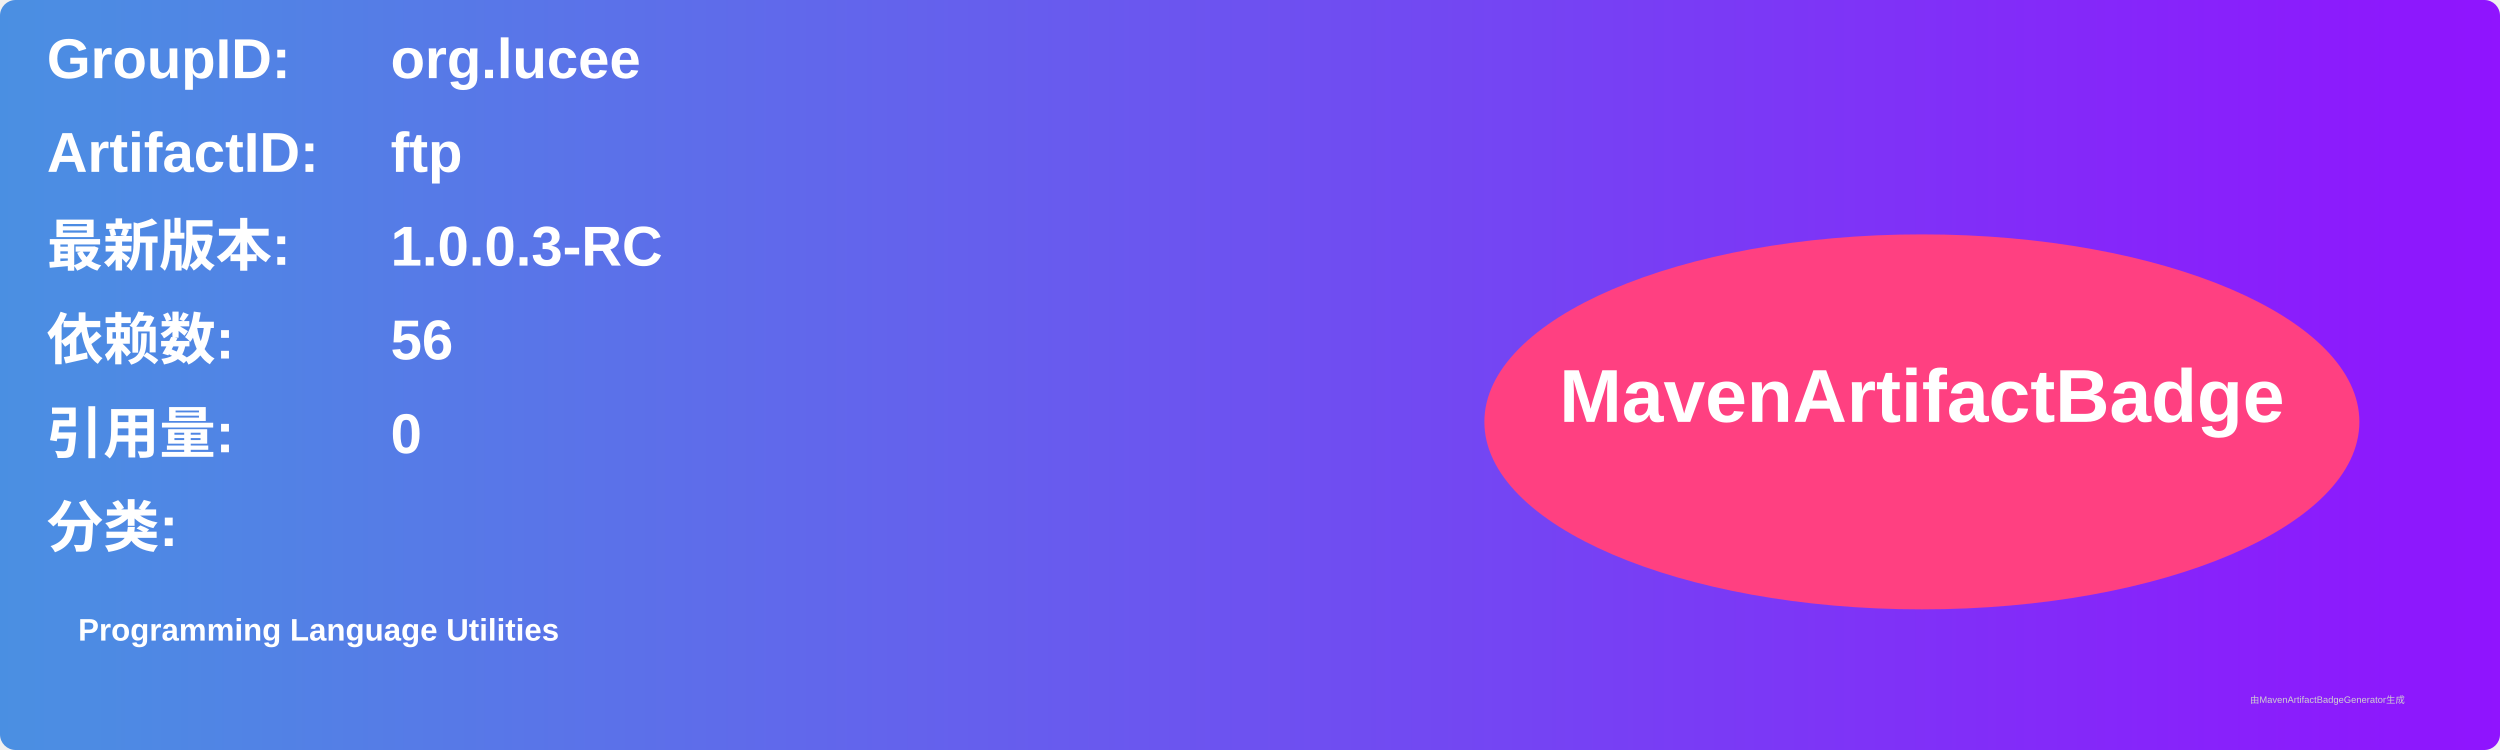
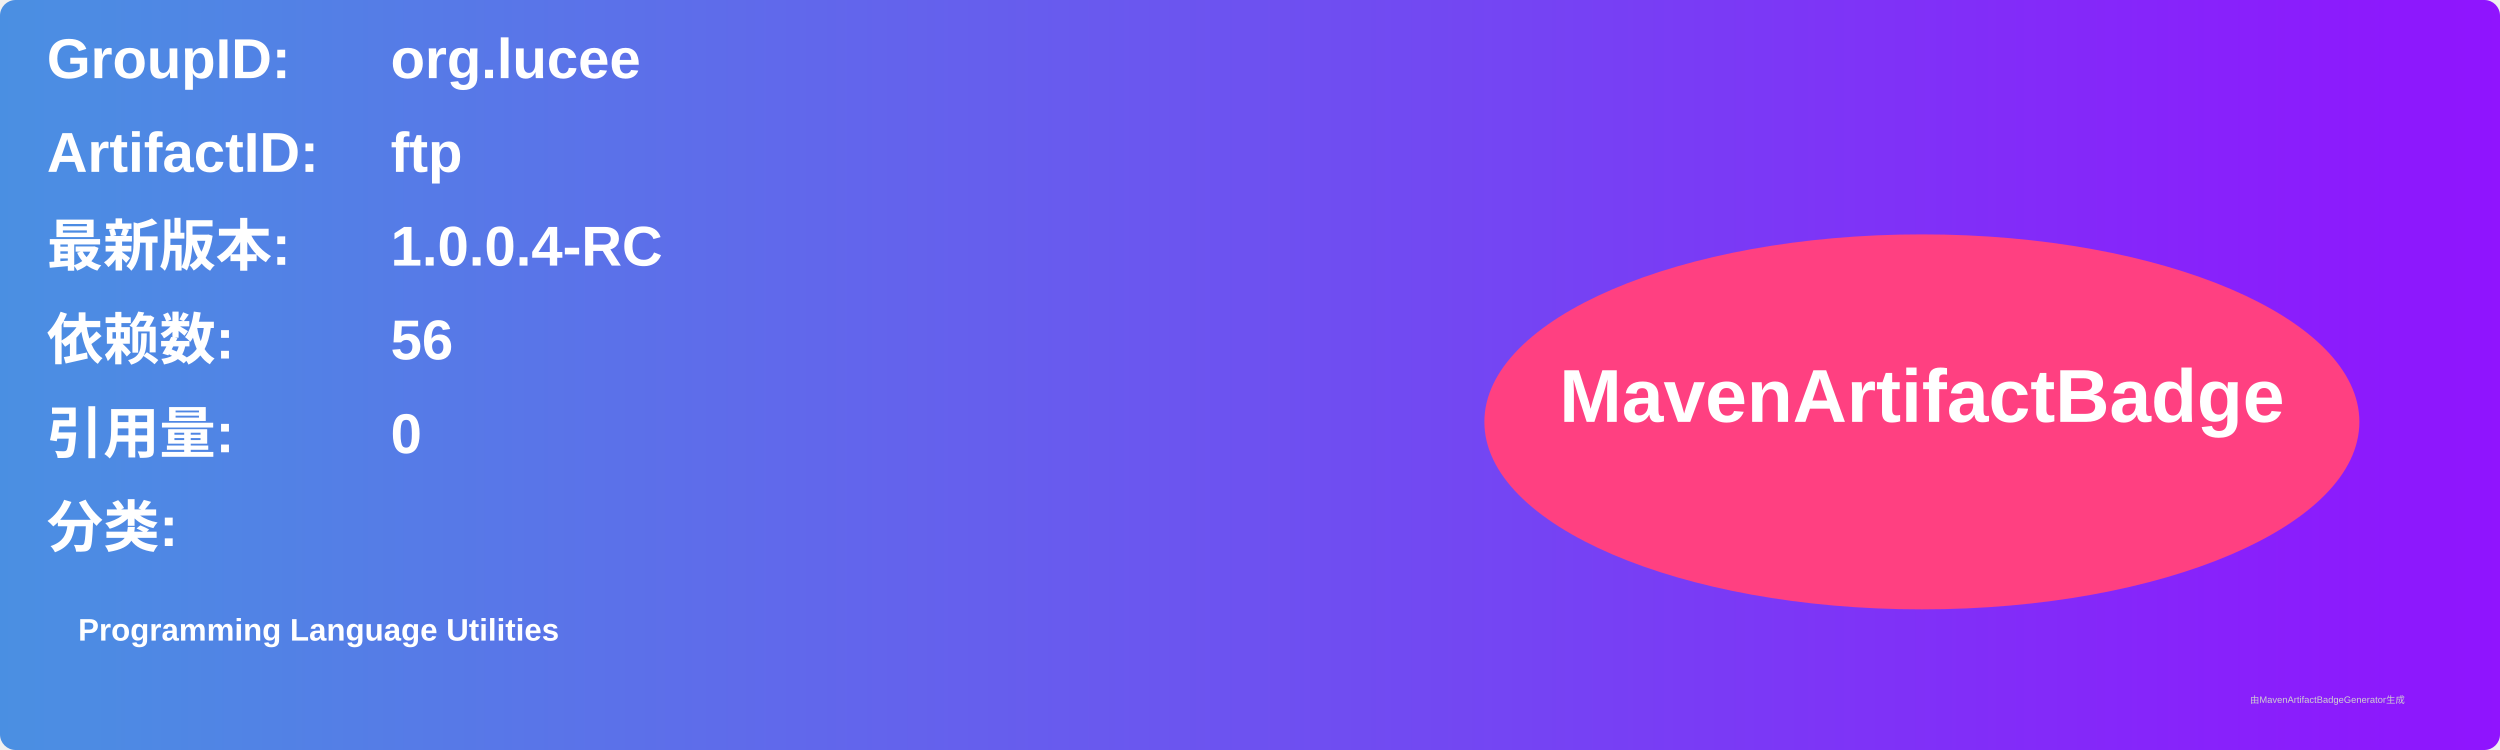
<svg xmlns="http://www.w3.org/2000/svg" width="800" height="240" viewBox="0 0 800 240">
  <linearGradient id="grad" x1="0%" y1="0%" x2="100%" y2="0%">
    <stop offset="0%" stop-color="#4a90e2" />
    <stop offset="100%" stop-color="#9013fe" />
  </linearGradient>
  <rect width="100%" height="100%" rx="5" ry="5" fill="url(#grad)" />
  <g transform="translate(15, 15)">
    <text x="0" y="10" font-family="Arial" font-size="18" fill="white" font-weight="bold" width="260">GroupID:</text>
    <text x="110" y="10" font-family="Arial" font-size="18" fill="white" font-weight="bold" width="460">org.lucee</text>
    <text x="0" y="40" font-family="Arial" font-size="18" fill="white" font-weight="bold" width="260">ArtifactID:</text>
    <text x="110" y="40" font-family="Arial" font-size="18" fill="white" font-weight="bold" width="460">ftp</text>
    <text x="0" y="70" font-family="Arial" font-size="18" fill="white" font-weight="bold">最新版本:</text>
    <text x="110" y="70" font-family="Arial" font-size="18" fill="white" font-weight="bold">
-       <tspan font-weight="bold">1.0.0.3-RC</tspan>
+       <tspan font-weight="bold">1.0.0.4-RC</tspan>
    </text>
    <text x="0" y="100" font-family="Arial" font-size="18" fill="white" font-weight="bold">依赖数: </text>
    <text x="110" y="100" font-family="Arial" font-size="18" fill="white">
      <tspan font-weight="bold">56</tspan>
    </text>
    <text x="0" y="130" font-family="Arial" font-size="18" fill="white" font-weight="bold">引用量: </text>
    <text x="110" y="130" font-family="Arial" font-size="18" fill="white">
      <tspan font-weight="bold">0</tspan>
    </text>
    <text x="0" y="160" font-family="Arial" font-size="18" fill="white" font-weight="bold">分类:</text>
    <text x="10" y="190" font-family="Arial" font-size="10" fill="white">
      <tspan font-weight="bold">Programming Language Utilities</tspan>
    </text>
    <ellipse cx="600" cy="120" rx="140" ry="60" fill="#ff4081" />
    <text x="600" y="120" text-anchor="middle" font-family="Arial" font-size="24" fill="white" font-weight="bold">MavenArtifactBadge</text>
  </g>
  <text x="720" y="225" font-family="Arial" font-size="3" fill="#d0d0d0">由MavenArtifactBadgeGenerator生成</text>
</svg>
